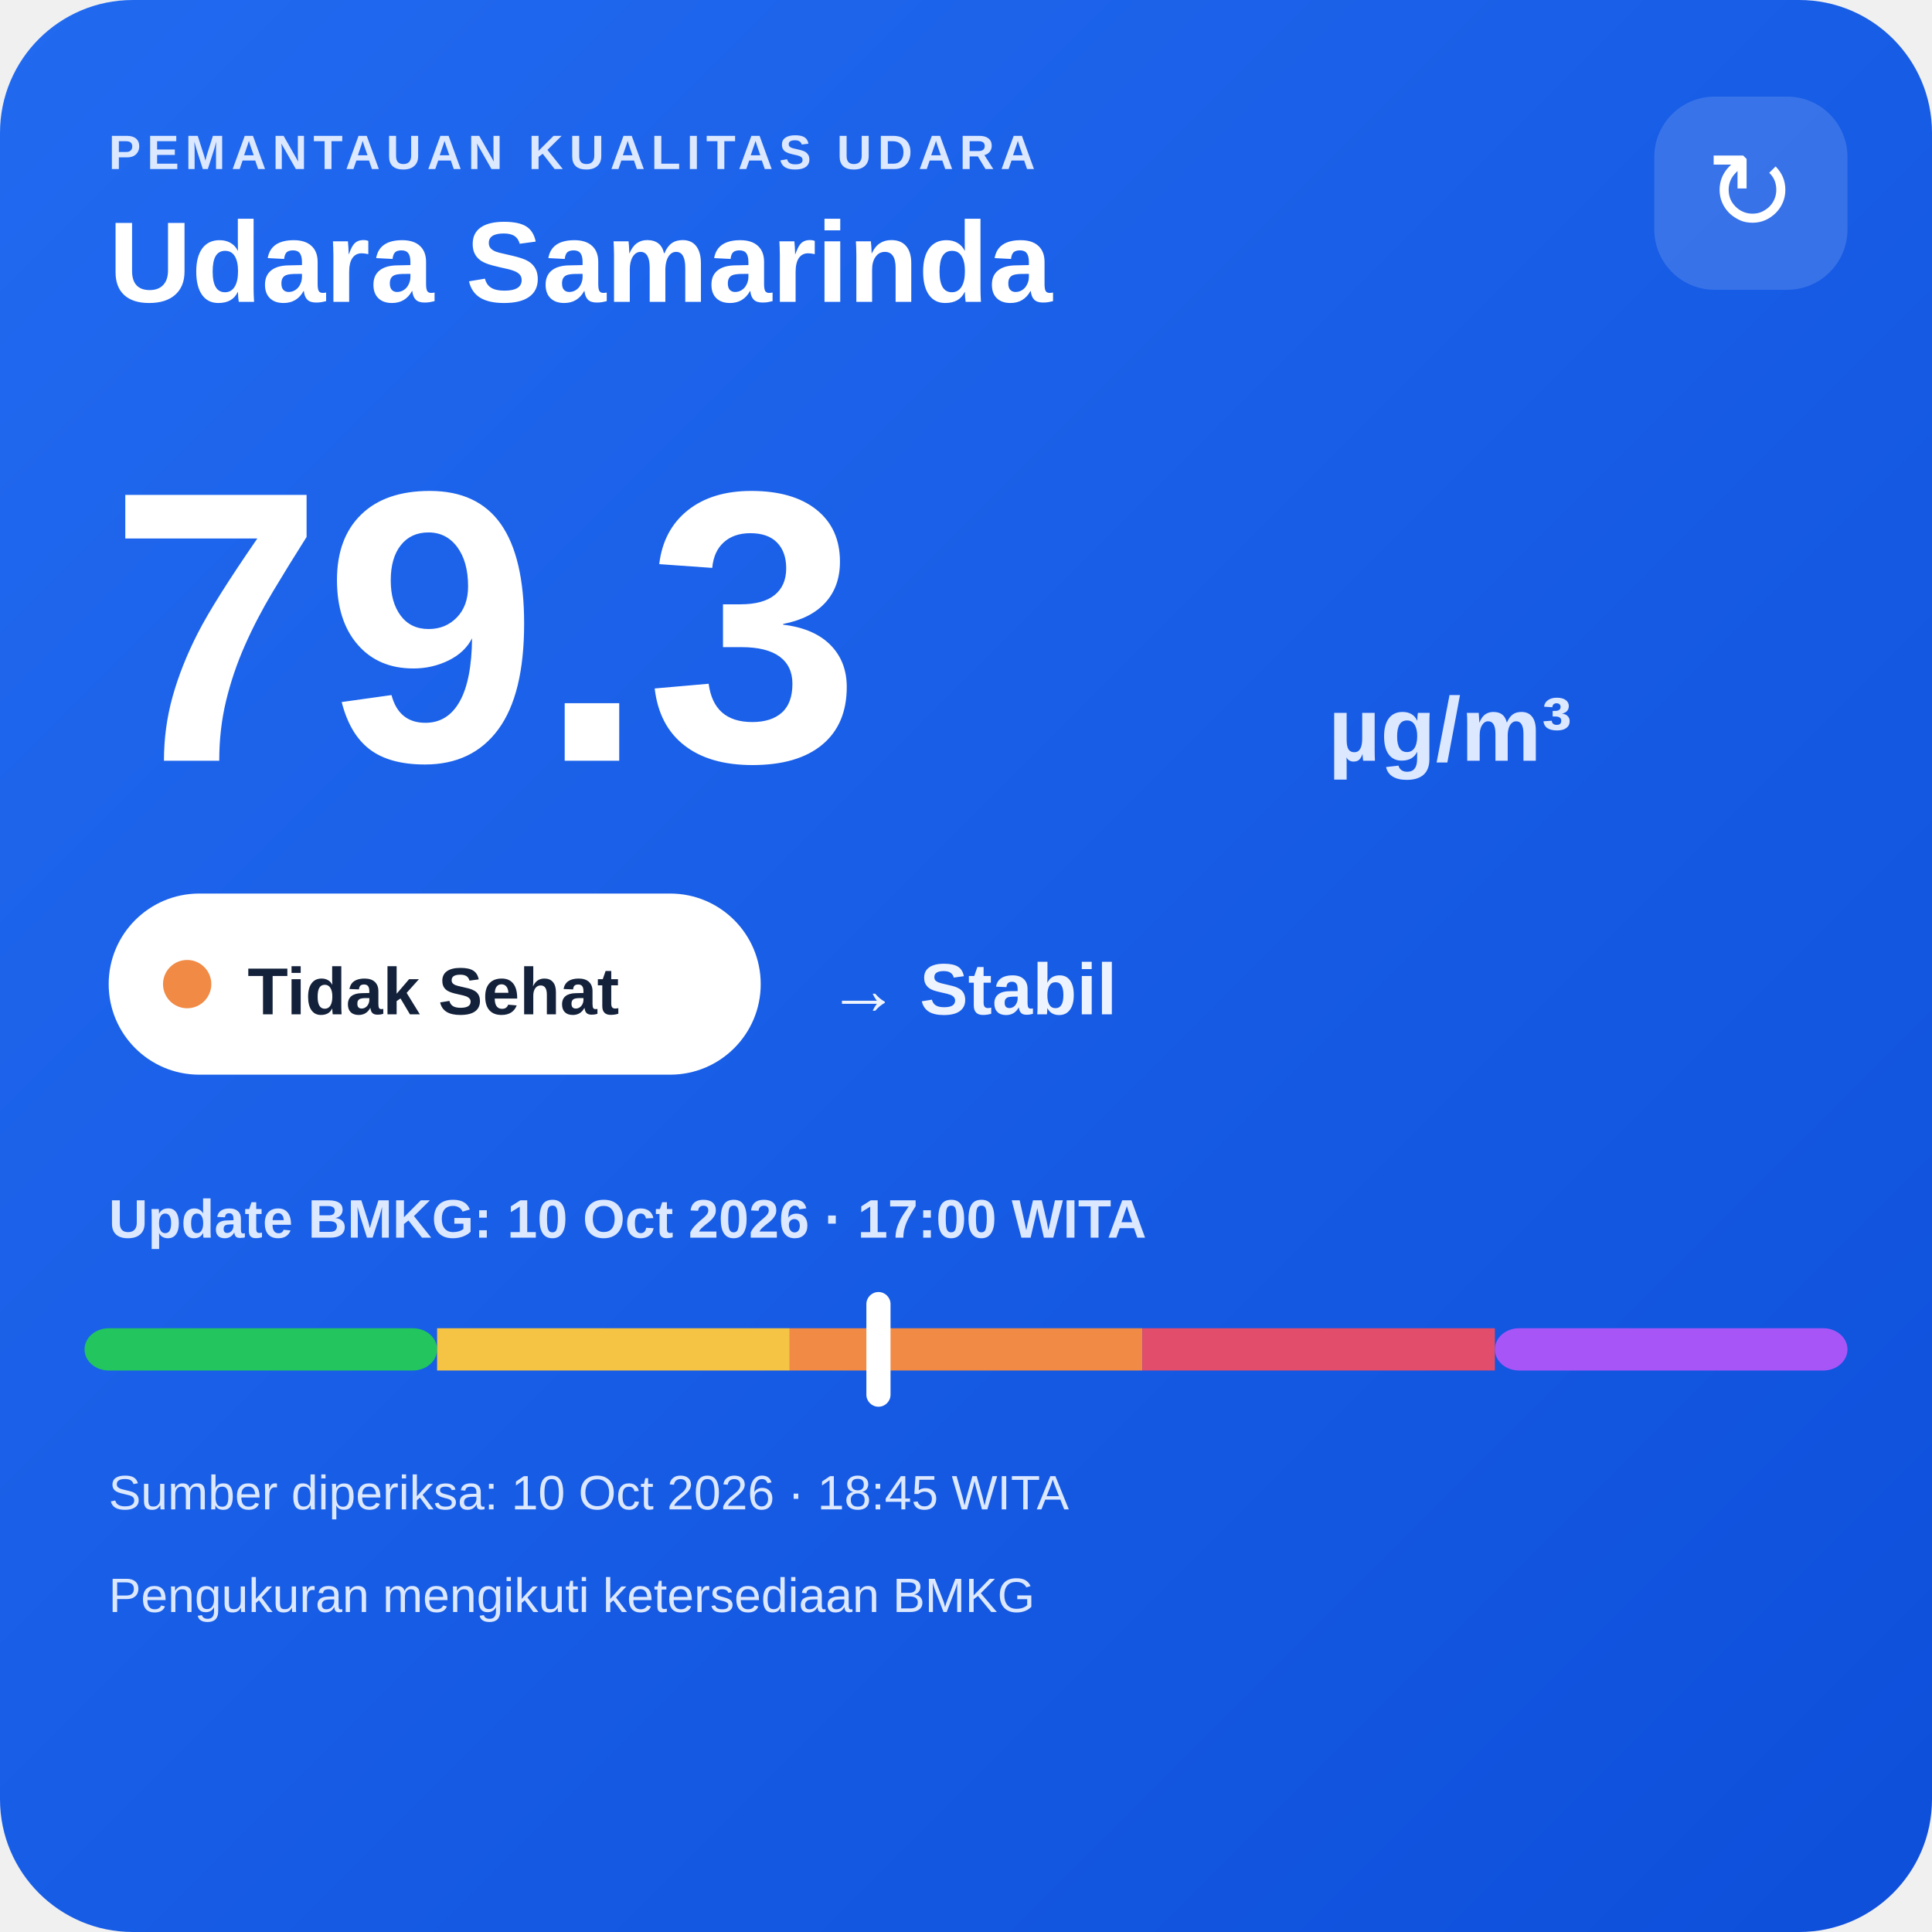
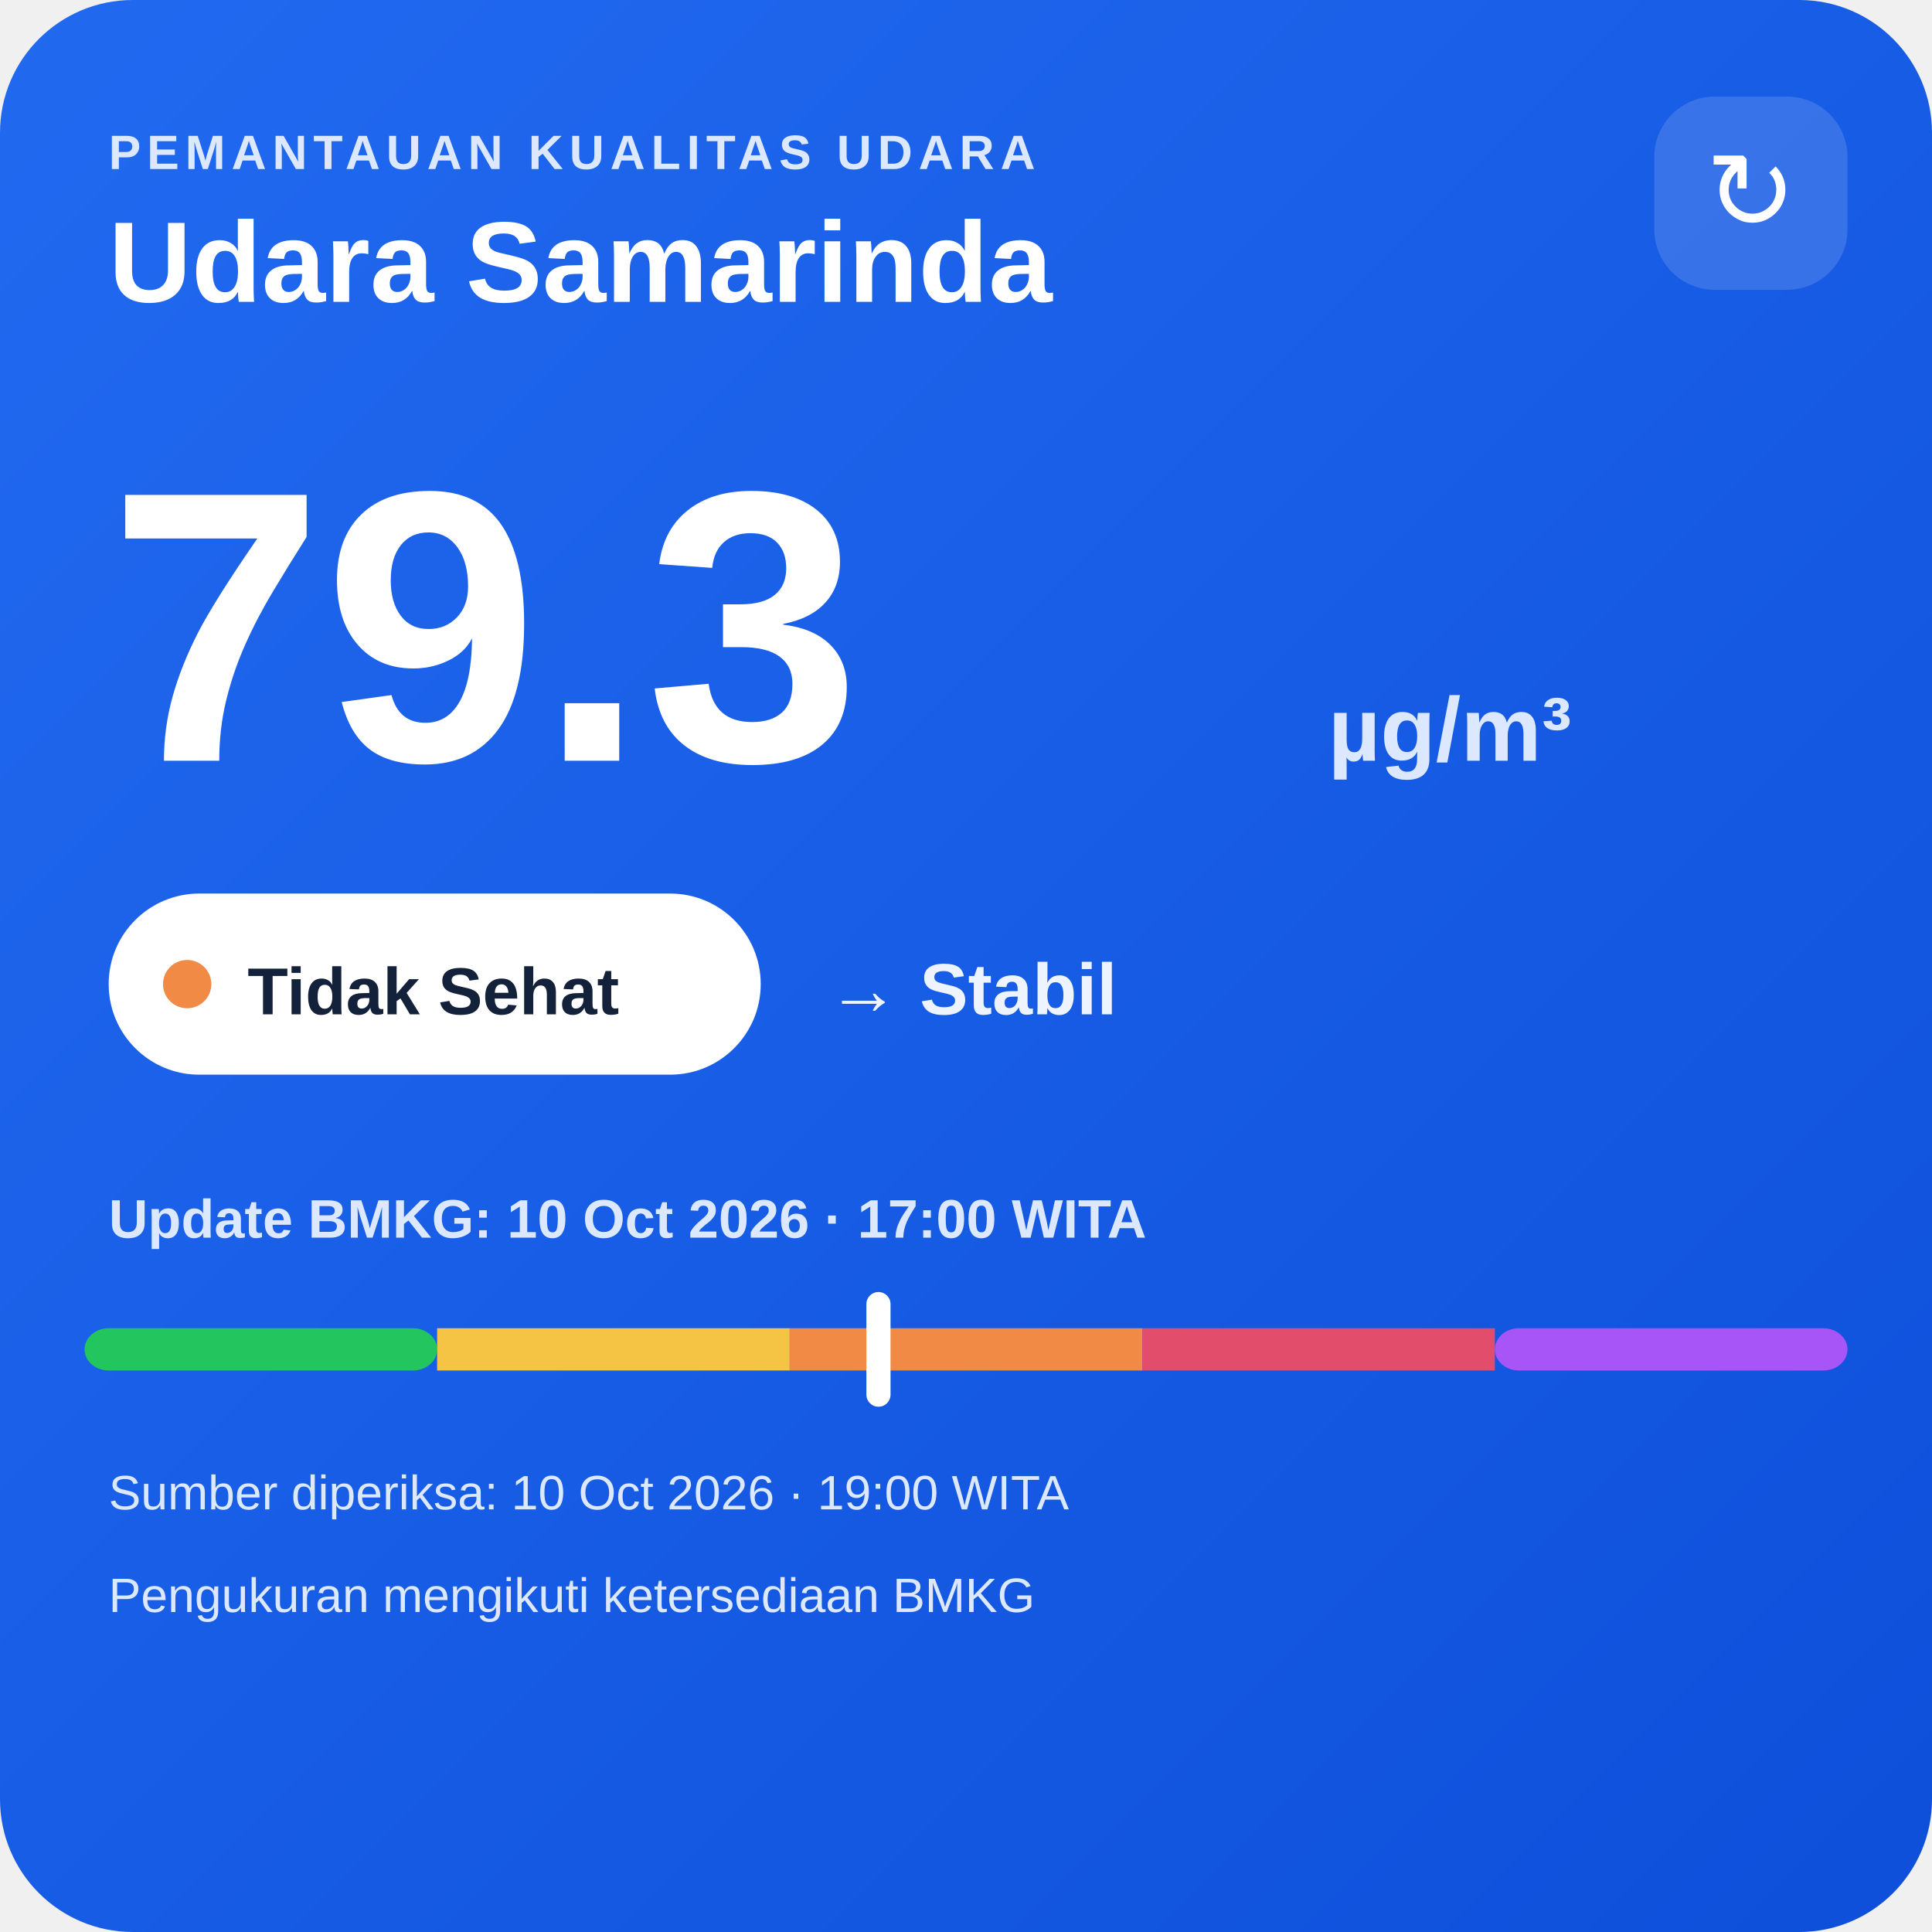
<svg xmlns="http://www.w3.org/2000/svg" width="320" height="320" viewBox="0 0 320 320">
  <defs>
    <linearGradient id="bg" x1="0" y1="0" x2="1" y2="1">
      <stop offset="0" stop-color="#216af0" />
      <stop offset="1" stop-color="#0e4fda" />
    </linearGradient>
  </defs>
  <rect width="320" height="320" rx="22" fill="url(#bg)" />
  <text x="18" y="28" fill="#dce8ff" font-family="Arial,sans-serif" font-size="8" font-weight="700" letter-spacing="1">PEMANTAUAN KUALITAS UDARA</text>
  <text x="18" y="50" fill="#ffffff" font-family="Arial,sans-serif" font-size="19" font-weight="700">Udara Samarinda</text>
  <rect x="274" y="16" width="32" height="32" rx="10" fill="#ffffff" fill-opacity=".14" />
  <text x="290" y="38" text-anchor="middle" fill="#ffffff" font-family="Arial,sans-serif" font-size="18">↻</text>
  <text x="18" y="126" fill="#ffffff" font-family="Arial,sans-serif" font-size="64" font-weight="800">79.3</text>
  <text x="220" y="126" fill="#dce8ff" font-family="Arial,sans-serif" font-size="15" font-weight="700">µg/m³</text>
  <rect x="18" y="148" width="108" height="30" rx="15" fill="#ffffff" />
  <circle cx="31" cy="163" r="4" fill="#f08a45" />
  <text x="41" y="168" fill="#13213a" font-family="Arial,sans-serif" font-size="11" font-weight="700">Tidak Sehat</text>
  <text x="137" y="168" fill="#eef4ff" font-family="Arial,sans-serif" font-size="12" font-weight="700">→ Stabil</text>
  <text x="18" y="205" fill="#dce8ff" font-family="Arial,sans-serif" font-size="9" font-weight="700">Update BMKG: 10 Oct 2026 · 17:00 WITA</text>
  <rect x="14" y="220" width="58.4" height="7" rx="4" fill="#22c55e" />
  <rect x="72.4" y="220" width="58.4" height="7" fill="#f6c445" />
  <rect x="130.8" y="220" width="58.4" height="7" fill="#f08a45" />
  <rect x="189.2" y="220" width="58.4" height="7" fill="#e24d6b" />
  <rect x="247.6" y="220" width="58.4" height="7" rx="4" fill="#a855f7" />
  <rect x="143.5" y="214" width="4" height="19" rx="2" fill="#ffffff" />
-   <text x="18" y="250" fill="#dce8ff" font-family="Arial,sans-serif" font-size="8">Sumber diperiksa: 10 Oct 2026 · 18:45 WITA</text>
+   <text x="18" y="250" fill="#dce8ff" font-family="Arial,sans-serif" font-size="8">Sumber diperiksa: 10 Oct 2026 · 19:00 WITA</text>
  <text x="18" y="267" fill="#dce8ff" font-family="Arial,sans-serif" font-size="8">Pengukuran mengikuti ketersediaan BMKG</text>
</svg>
